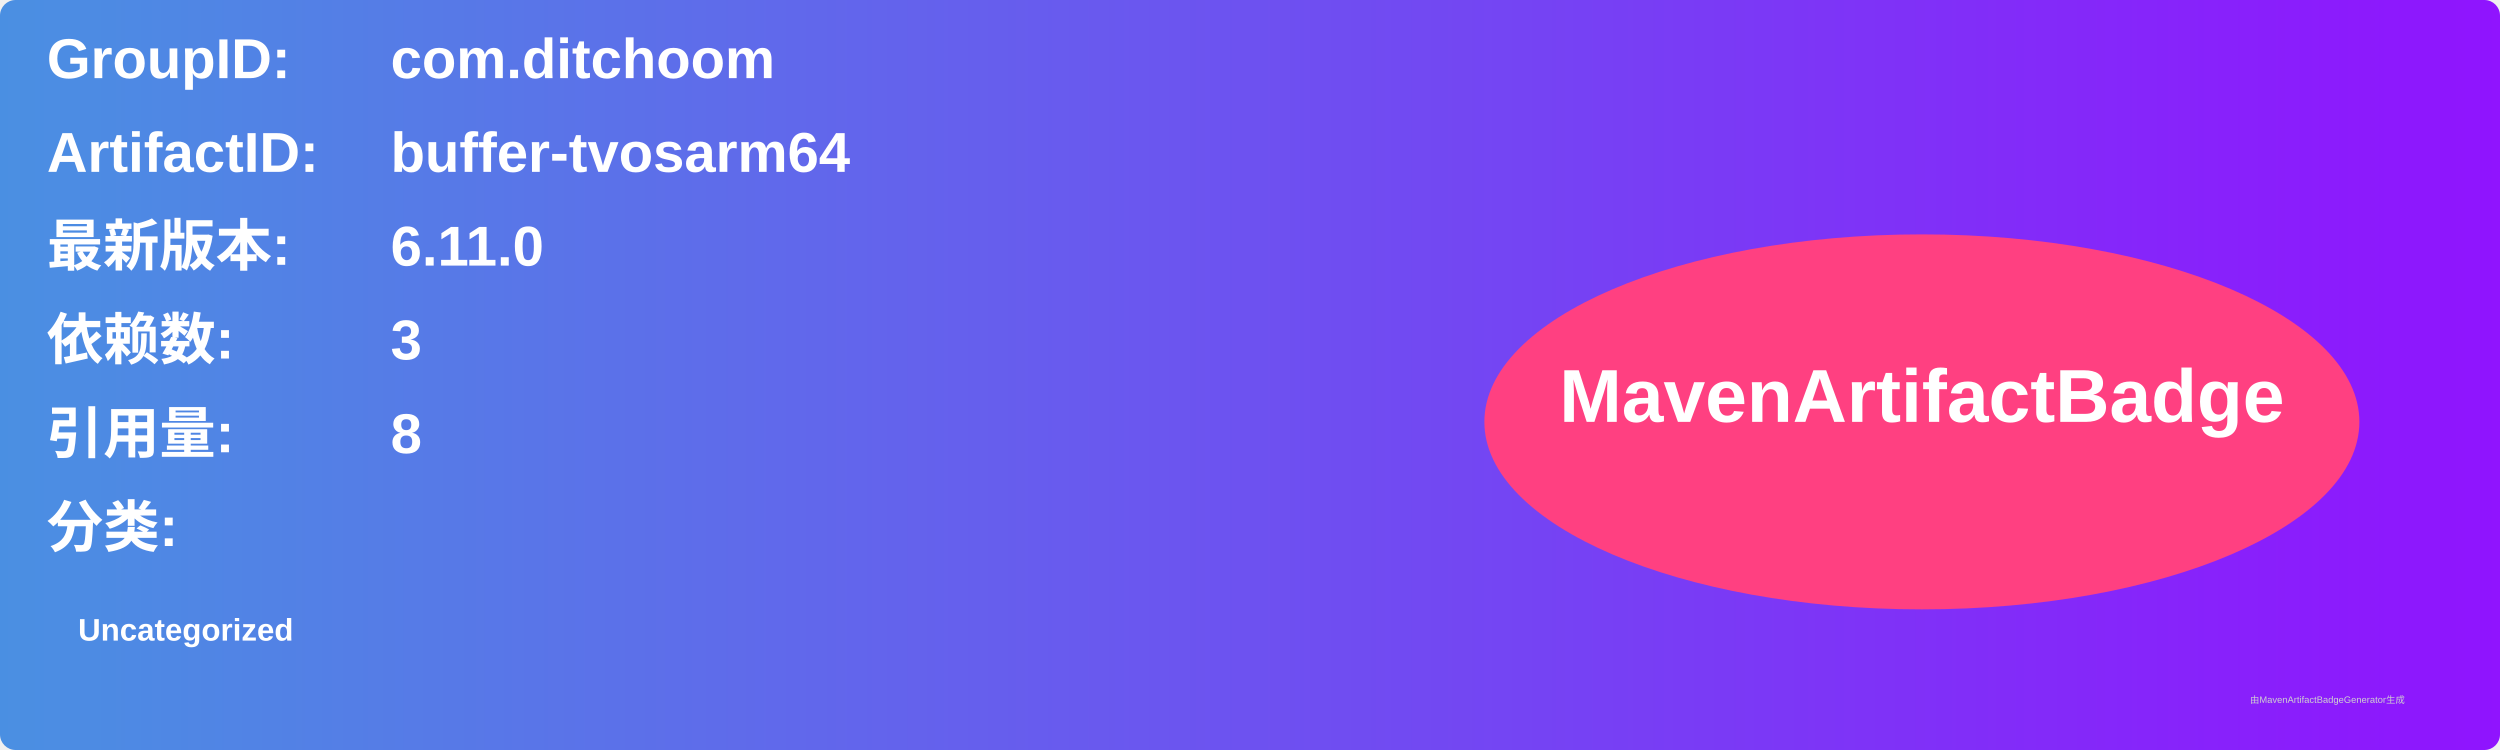
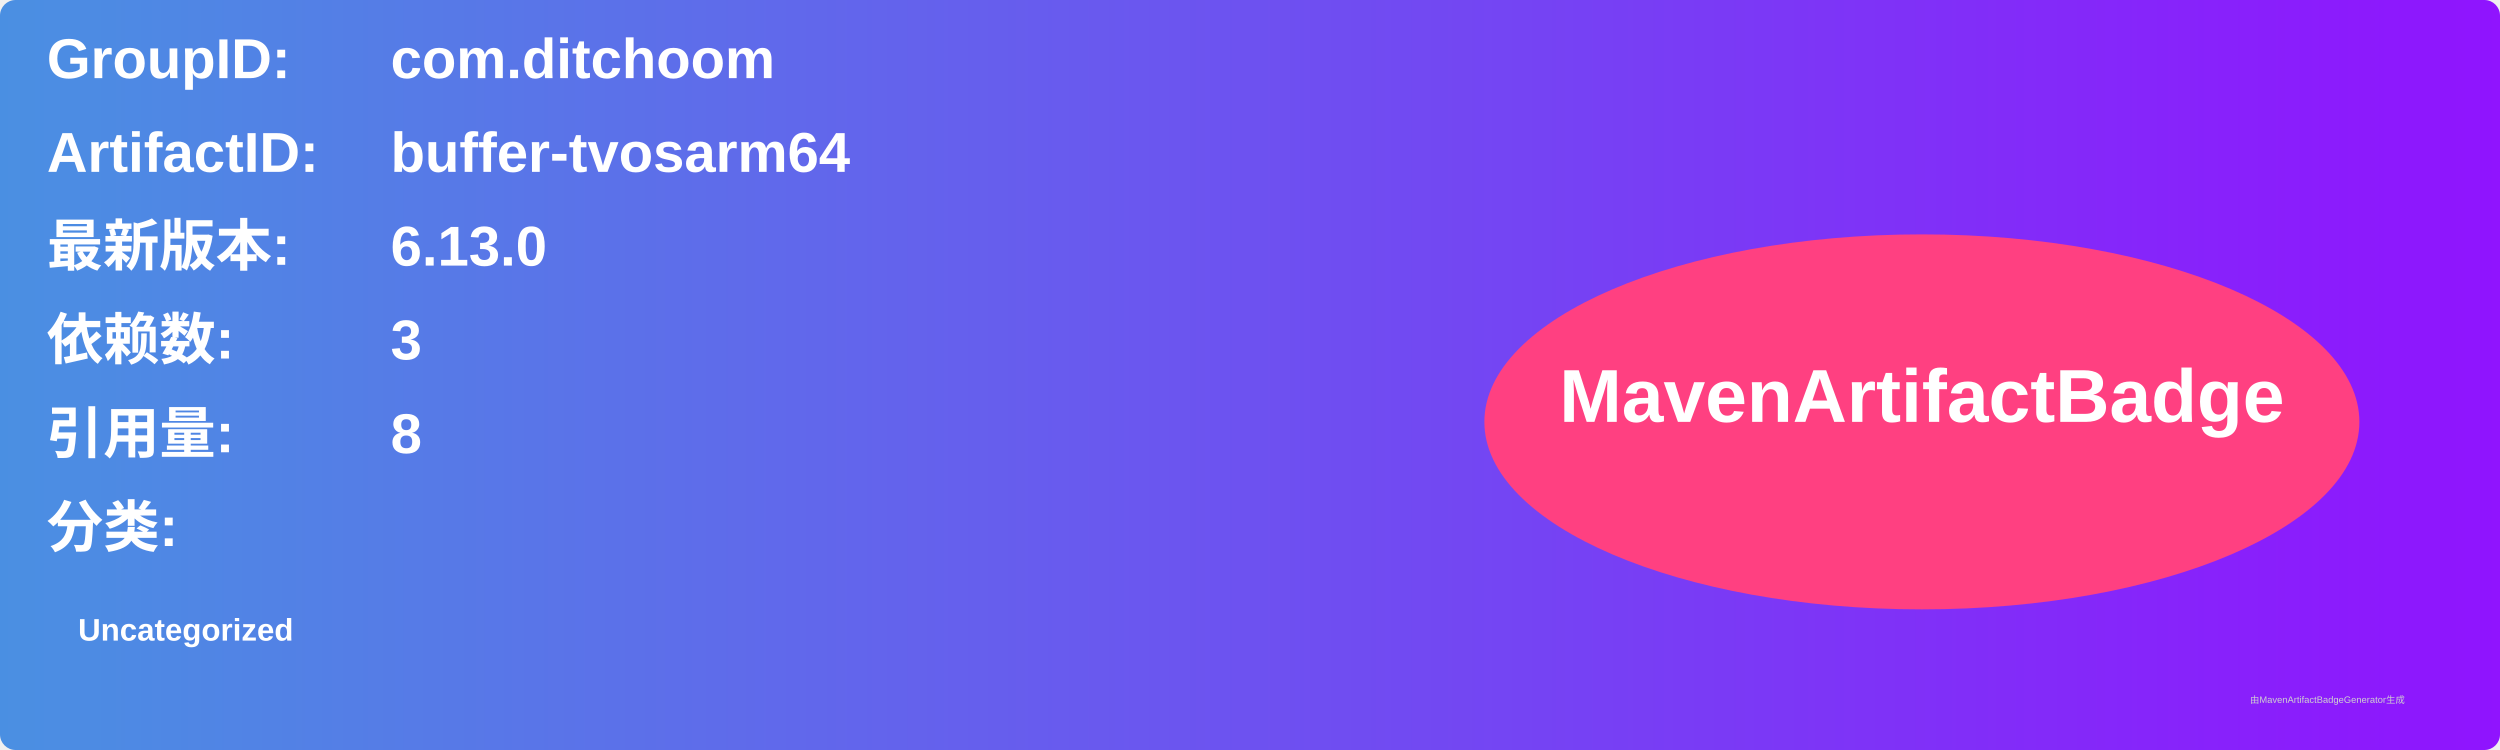
<svg xmlns="http://www.w3.org/2000/svg" width="800" height="240" viewBox="0 0 800 240">
  <linearGradient id="grad" x1="0%" y1="0%" x2="100%" y2="0%">
    <stop offset="0%" stop-color="#4a90e2" />
    <stop offset="100%" stop-color="#9013fe" />
  </linearGradient>
  <rect width="100%" height="100%" rx="5" ry="5" fill="url(#grad)" />
  <g transform="translate(15, 15)">
    <text x="0" y="10" font-family="Arial" font-size="18" fill="white" font-weight="bold" width="260">GroupID:</text>
    <text x="110" y="10" font-family="Arial" font-size="18" fill="white" font-weight="bold" width="460">com.ditchoom</text>
    <text x="0" y="40" font-family="Arial" font-size="18" fill="white" font-weight="bold" width="260">ArtifactID:</text>
    <text x="110" y="40" font-family="Arial" font-size="18" fill="white" font-weight="bold" width="460">buffer-tvosarm64</text>
    <text x="0" y="70" font-family="Arial" font-size="18" fill="white" font-weight="bold">最新版本:</text>
    <text x="110" y="70" font-family="Arial" font-size="18" fill="white" font-weight="bold">
-       <tspan font-weight="bold">6.11.0</tspan>
+       <tspan font-weight="bold">6.13.0</tspan>
    </text>
    <text x="0" y="100" font-family="Arial" font-size="18" fill="white" font-weight="bold">依赖数: </text>
    <text x="110" y="100" font-family="Arial" font-size="18" fill="white">
      <tspan font-weight="bold">3</tspan>
    </text>
    <text x="0" y="130" font-family="Arial" font-size="18" fill="white" font-weight="bold">引用量: </text>
    <text x="110" y="130" font-family="Arial" font-size="18" fill="white">
      <tspan font-weight="bold">8</tspan>
    </text>
    <text x="0" y="160" font-family="Arial" font-size="18" fill="white" font-weight="bold">分类:</text>
    <text x="10" y="190" font-family="Arial" font-size="10" fill="white">
      <tspan font-weight="bold">Uncategorized</tspan>
    </text>
    <ellipse cx="600" cy="120" rx="140" ry="60" fill="#ff4081" />
    <text x="600" y="120" text-anchor="middle" font-family="Arial" font-size="24" fill="white" font-weight="bold">MavenArtifactBadge</text>
  </g>
  <text x="720" y="225" font-family="Arial" font-size="3" fill="#d0d0d0">由MavenArtifactBadgeGenerator生成</text>
</svg>
